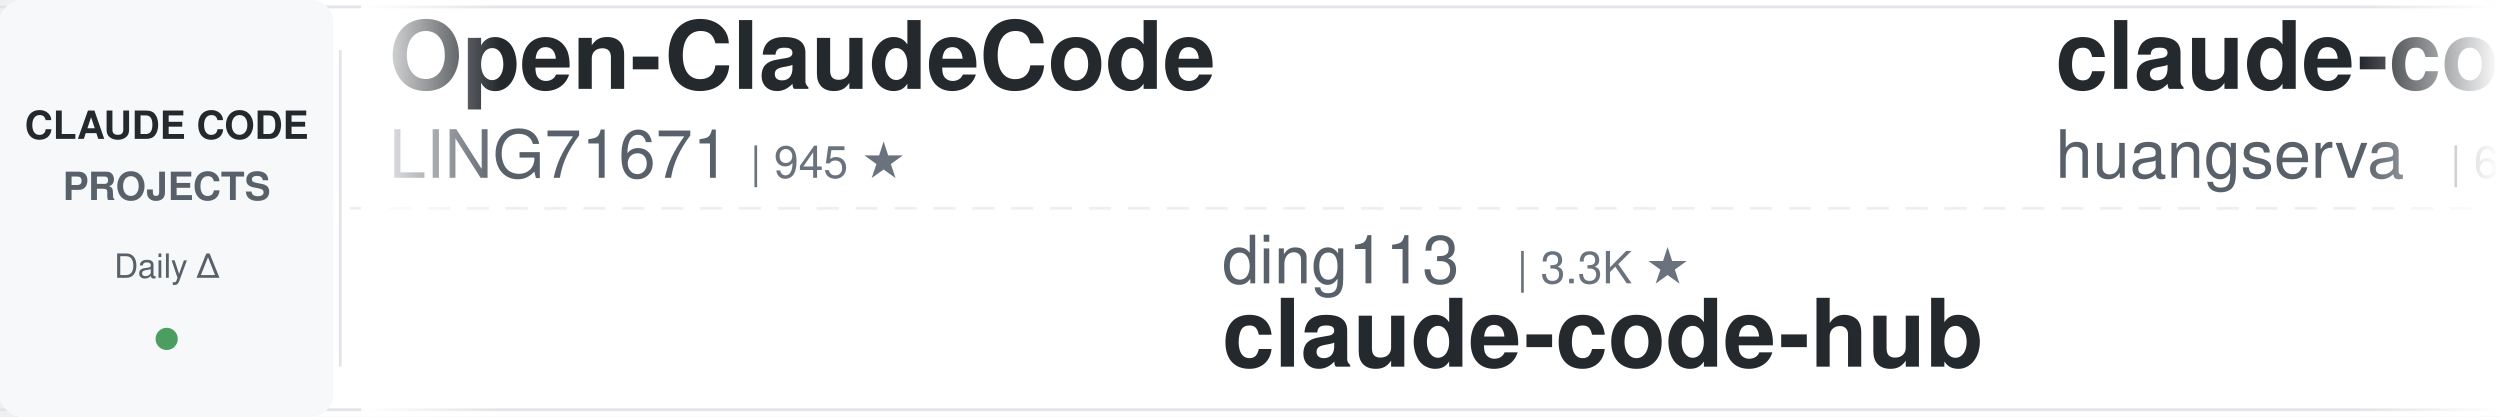
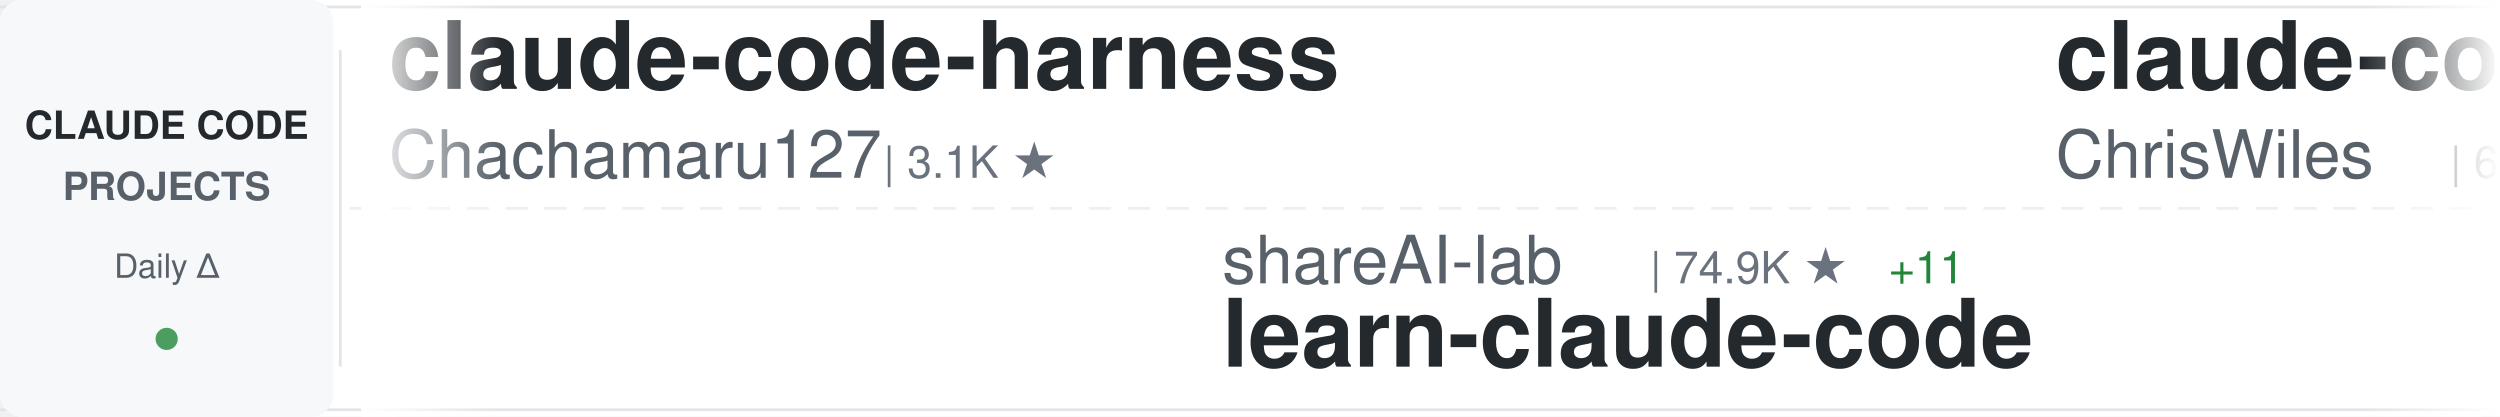
<svg xmlns="http://www.w3.org/2000/svg" width="900" height="150">
  <defs>
    <linearGradient id="awesomeLeftFade" x1="0%" y1="0%" x2="100%" y2="0%">
      <stop offset="0%" style="stop-color:#ffffff;stop-opacity:1" />
      <stop offset="100%" style="stop-color:#ffffff;stop-opacity:0" />
    </linearGradient>
    <linearGradient id="awesomeRightFade" x1="0%" y1="0%" x2="100%" y2="0%">
      <stop offset="0%" style="stop-color:#ffffff;stop-opacity:0" />
      <stop offset="100%" style="stop-color:#ffffff;stop-opacity:1" />
    </linearGradient>
  </defs>
  <rect width="900" height="150" fill="#ffffff" rx="8" />
  <rect x="0" y="2" width="900" height="1" fill="#e1e4e8" />
  <rect x="0" y="147" width="900" height="1" fill="#e1e4e8" />
  <line x1="0" y1="75" x2="900" y2="75" stroke="#e1e4e8" stroke-width="1" stroke-dasharray="8 6" opacity="0.6" />
  <rect x="0" y="0" width="120" height="150" fill="#f6f8fa" rx="8" />
  <text x="60" y="50" font-family="-apple-system, BlinkMacSystemFont, 'Segoe UI', Helvetica, Arial, sans-serif" font-size="14" font-weight="600" fill="#24292e" text-anchor="middle">CLAUDE CODE</text>
  <text x="60" y="72" font-family="-apple-system, BlinkMacSystemFont, 'Segoe UI', Helvetica, Arial, sans-serif" font-size="14" font-weight="600" fill="#586069" text-anchor="middle">PROJECTS</text>
  <text x="60" y="100" font-family="-apple-system, BlinkMacSystemFont, 'Segoe UI', Helvetica, Arial, sans-serif" font-size="12" font-weight="500" fill="#586069" text-anchor="middle">Daily Δ</text>
  <circle cx="60" cy="122" r="4" fill="#22863a" opacity="0.8" />
  <rect x="122" y="18" width="1" height="114" fill="#e1e4e8" />
  <clipPath id="awesomeTickerClip">
    <rect x="130" y="0" width="770" height="150" />
  </clipPath>
  <g clip-path="url(#awesomeTickerClip)">
    <g id="awesomeTickerItems">
      <animateTransform attributeName="transform" attributeType="XML" type="translate" from="0 0" to="-3000 0" dur="54s" repeatCount="indefinite" />
      <g transform="translate(0, 0)">
-         <text x="140" y="32" font-family="-apple-system, BlinkMacSystemFont, 'Segoe UI', Helvetica, Arial, sans-serif" font-size="34" font-weight="600" fill="#24292e">Open-ClaudeCode</text>
-         <text x="140" y="64" font-family="-apple-system, BlinkMacSystemFont, 'Segoe UI', Helvetica, Arial, sans-serif" font-size="24" font-weight="400" fill="#586069">LING71671</text>
-         <text x="270" y="64" font-family="-apple-system, BlinkMacSystemFont, 'Segoe UI', Helvetica, Arial, sans-serif" font-size="16" font-weight="500" fill="#6a737d">| 945 ★</text>
+         <text x="140" y="32" font-family="-apple-system, BlinkMacSystemFont, 'Segoe UI', Helvetica, Arial, sans-serif" font-size="34" font-weight="600" fill="#24292e">claude-code-harness</text>
+         <text x="140" y="64" font-family="-apple-system, BlinkMacSystemFont, 'Segoe UI', Helvetica, Arial, sans-serif" font-size="24" font-weight="400" fill="#586069">Chachamaru127</text>
+         <text x="318" y="64" font-family="-apple-system, BlinkMacSystemFont, 'Segoe UI', Helvetica, Arial, sans-serif" font-size="16" font-weight="500" fill="#6a737d">| 3.1K ★</text>
      </g>
      <g transform="translate(300, 0)">
-         <text x="140" y="102" font-family="-apple-system, BlinkMacSystemFont, 'Segoe UI', Helvetica, Arial, sans-serif" font-size="24" font-weight="400" fill="#586069">ding113</text>
-         <text x="246" y="102" font-family="-apple-system, BlinkMacSystemFont, 'Segoe UI', Helvetica, Arial, sans-serif" font-size="16" font-weight="500" fill="#6a737d">| 3.3K ★</text>
-         <text x="140" y="132" font-family="-apple-system, BlinkMacSystemFont, 'Segoe UI', Helvetica, Arial, sans-serif" font-size="34" font-weight="600" fill="#24292e">claude-code-hub</text>
+         <text x="140" y="102" font-family="-apple-system, BlinkMacSystemFont, 'Segoe UI', Helvetica, Arial, sans-serif" font-size="24" font-weight="400" fill="#586069">shareAI-lab</text>
+         <text x="294" y="102" font-family="-apple-system, BlinkMacSystemFont, 'Segoe UI', Helvetica, Arial, sans-serif" font-size="16" font-weight="500" fill="#6a737d">| 74.9K ★</text>
+         <text x="380" y="102" font-family="-apple-system, BlinkMacSystemFont, 'Segoe UI', Helvetica, Arial, sans-serif" font-size="16" font-weight="500" fill="#22863a"> +11</text>
+         <text x="140" y="132" font-family="-apple-system, BlinkMacSystemFont, 'Segoe UI', Helvetica, Arial, sans-serif" font-size="34" font-weight="600" fill="#24292e">learn-claude-code</text>
      </g>
      <g transform="translate(600, 0)">
-         <text x="140" y="32" font-family="-apple-system, BlinkMacSystemFont, 'Segoe UI', Helvetica, Arial, sans-serif" font-size="34" font-weight="600" fill="#24292e">claude-code-cli</text>
-         <text x="140" y="64" font-family="-apple-system, BlinkMacSystemFont, 'Segoe UI', Helvetica, Arial, sans-serif" font-size="24" font-weight="400" fill="#586069">huangserva</text>
-         <text x="282" y="64" font-family="-apple-system, BlinkMacSystemFont, 'Segoe UI', Helvetica, Arial, sans-serif" font-size="16" font-weight="500" fill="#6a737d">| 622 ★</text>
+         <text x="140" y="32" font-family="-apple-system, BlinkMacSystemFont, 'Segoe UI', Helvetica, Arial, sans-serif" font-size="34" font-weight="600" fill="#24292e">claude-code-showcase</text>
+         <text x="140" y="64" font-family="-apple-system, BlinkMacSystemFont, 'Segoe UI', Helvetica, Arial, sans-serif" font-size="24" font-weight="400" fill="#586069">ChrisWiles</text>
+         <text x="282" y="64" font-family="-apple-system, BlinkMacSystemFont, 'Segoe UI', Helvetica, Arial, sans-serif" font-size="16" font-weight="500" fill="#6a737d">| 6.0K ★</text>
      </g>
      <g transform="translate(900, 0)">
-         <text x="140" y="102" font-family="-apple-system, BlinkMacSystemFont, 'Segoe UI', Helvetica, Arial, sans-serif" font-size="24" font-weight="400" fill="#586069">Piebald-AI</text>
-         <text x="282" y="102" font-family="-apple-system, BlinkMacSystemFont, 'Segoe UI', Helvetica, Arial, sans-serif" font-size="16" font-weight="500" fill="#6a737d">| 12.4K ★</text>
-         <text x="368" y="102" font-family="-apple-system, BlinkMacSystemFont, 'Segoe UI', Helvetica, Arial, sans-serif" font-size="16" font-weight="500" fill="#22863a"> +1</text>
-         <text x="140" y="132" font-family="-apple-system, BlinkMacSystemFont, 'Segoe UI', Helvetica, Arial, sans-serif" font-size="34" font-weight="600" fill="#24292e">claude-code-system-promp...</text>
+         <text x="140" y="102" font-family="-apple-system, BlinkMacSystemFont, 'Segoe UI', Helvetica, Arial, sans-serif" font-size="24" font-weight="400" fill="#586069">huangserva</text>
+         <text x="282" y="102" font-family="-apple-system, BlinkMacSystemFont, 'Segoe UI', Helvetica, Arial, sans-serif" font-size="16" font-weight="500" fill="#6a737d">| 622 ★</text>
+         <text x="140" y="132" font-family="-apple-system, BlinkMacSystemFont, 'Segoe UI', Helvetica, Arial, sans-serif" font-size="34" font-weight="600" fill="#24292e">claude-code-cli</text>
      </g>
      <g transform="translate(1200, 0)">
-         <text x="140" y="32" font-family="-apple-system, BlinkMacSystemFont, 'Segoe UI', Helvetica, Arial, sans-serif" font-size="34" font-weight="600" fill="#24292e">andrej-karpathy-skills</text>
-         <text x="140" y="64" font-family="-apple-system, BlinkMacSystemFont, 'Segoe UI', Helvetica, Arial, sans-serif" font-size="24" font-weight="400" fill="#586069">multica-ai</text>
-         <text x="282" y="64" font-family="-apple-system, BlinkMacSystemFont, 'Segoe UI', Helvetica, Arial, sans-serif" font-size="16" font-weight="500" fill="#6a737d">| 204.7K ★</text>
-         <text x="377" y="64" font-family="-apple-system, BlinkMacSystemFont, 'Segoe UI', Helvetica, Arial, sans-serif" font-size="16" font-weight="500" fill="#22863a"> +67</text>
+         <text x="140" y="32" font-family="-apple-system, BlinkMacSystemFont, 'Segoe UI', Helvetica, Arial, sans-serif" font-size="34" font-weight="600" fill="#24292e">claude-code-reverse</text>
+         <text x="140" y="64" font-family="-apple-system, BlinkMacSystemFont, 'Segoe UI', Helvetica, Arial, sans-serif" font-size="24" font-weight="400" fill="#586069">Yuyz0112</text>
+         <text x="258" y="64" font-family="-apple-system, BlinkMacSystemFont, 'Segoe UI', Helvetica, Arial, sans-serif" font-size="16" font-weight="500" fill="#6a737d">| 2.4K ★</text>
      </g>
      <g transform="translate(1500, 0)">
-         <text x="140" y="102" font-family="-apple-system, BlinkMacSystemFont, 'Segoe UI', Helvetica, Arial, sans-serif" font-size="24" font-weight="400" fill="#586069">xu-xiang</text>
-         <text x="258" y="102" font-family="-apple-system, BlinkMacSystemFont, 'Segoe UI', Helvetica, Arial, sans-serif" font-size="16" font-weight="500" fill="#6a737d">| 1.9K ★</text>
-         <text x="335" y="102" font-family="-apple-system, BlinkMacSystemFont, 'Segoe UI', Helvetica, Arial, sans-serif" font-size="16" font-weight="500" fill="#22863a"> +1</text>
-         <text x="140" y="132" font-family="-apple-system, BlinkMacSystemFont, 'Segoe UI', Helvetica, Arial, sans-serif" font-size="34" font-weight="600" fill="#24292e">everything-claude-code-z...</text>
+         <text x="140" y="102" font-family="-apple-system, BlinkMacSystemFont, 'Segoe UI', Helvetica, Arial, sans-serif" font-size="24" font-weight="400" fill="#586069">SeemSeam</text>
+         <text x="258" y="102" font-family="-apple-system, BlinkMacSystemFont, 'Segoe UI', Helvetica, Arial, sans-serif" font-size="16" font-weight="500" fill="#6a737d">| 3.4K ★</text>
+         <text x="140" y="132" font-family="-apple-system, BlinkMacSystemFont, 'Segoe UI', Helvetica, Arial, sans-serif" font-size="34" font-weight="600" fill="#24292e">claude_codex_bridge</text>
      </g>
      <g transform="translate(1800, 0)">
-         <text x="140" y="32" font-family="-apple-system, BlinkMacSystemFont, 'Segoe UI', Helvetica, Arial, sans-serif" font-size="34" font-weight="600" fill="#24292e">pi-vs-claude-code</text>
-         <text x="140" y="64" font-family="-apple-system, BlinkMacSystemFont, 'Segoe UI', Helvetica, Arial, sans-serif" font-size="24" font-weight="400" fill="#586069">disler</text>
-         <text x="234" y="64" font-family="-apple-system, BlinkMacSystemFont, 'Segoe UI', Helvetica, Arial, sans-serif" font-size="16" font-weight="500" fill="#6a737d">| 1.6K ★</text>
+         <text x="140" y="32" font-family="-apple-system, BlinkMacSystemFont, 'Segoe UI', Helvetica, Arial, sans-serif" font-size="34" font-weight="600" fill="#24292e">claude-code-source</text>
+         <text x="140" y="64" font-family="-apple-system, BlinkMacSystemFont, 'Segoe UI', Helvetica, Arial, sans-serif" font-size="24" font-weight="400" fill="#586069">JrCx7scC</text>
+         <text x="258" y="64" font-family="-apple-system, BlinkMacSystemFont, 'Segoe UI', Helvetica, Arial, sans-serif" font-size="16" font-weight="500" fill="#6a737d">| 374 ★</text>
      </g>
      <g transform="translate(2100, 0)">
-         <text x="140" y="102" font-family="-apple-system, BlinkMacSystemFont, 'Segoe UI', Helvetica, Arial, sans-serif" font-size="24" font-weight="400" fill="#586069">anthropics</text>
-         <text x="282" y="102" font-family="-apple-system, BlinkMacSystemFont, 'Segoe UI', Helvetica, Arial, sans-serif" font-size="16" font-weight="500" fill="#6a737d">| 6.0K ★</text>
-         <text x="359" y="102" font-family="-apple-system, BlinkMacSystemFont, 'Segoe UI', Helvetica, Arial, sans-serif" font-size="16" font-weight="500" fill="#22863a"> +8</text>
-         <text x="140" y="132" font-family="-apple-system, BlinkMacSystemFont, 'Segoe UI', Helvetica, Arial, sans-serif" font-size="34" font-weight="600" fill="#24292e">claude-code-security-rev...</text>
+         <text x="140" y="102" font-family="-apple-system, BlinkMacSystemFont, 'Segoe UI', Helvetica, Arial, sans-serif" font-size="24" font-weight="400" fill="#586069">OneRedOak</text>
+         <text x="270" y="102" font-family="-apple-system, BlinkMacSystemFont, 'Segoe UI', Helvetica, Arial, sans-serif" font-size="16" font-weight="500" fill="#6a737d">| 3.9K ★</text>
+         <text x="347" y="102" font-family="-apple-system, BlinkMacSystemFont, 'Segoe UI', Helvetica, Arial, sans-serif" font-size="16" font-weight="500" fill="#22863a"> +1</text>
+         <text x="140" y="132" font-family="-apple-system, BlinkMacSystemFont, 'Segoe UI', Helvetica, Arial, sans-serif" font-size="34" font-weight="600" fill="#24292e">claude-code-workflows</text>
      </g>
      <g transform="translate(2400, 0)">
-         <text x="140" y="32" font-family="-apple-system, BlinkMacSystemFont, 'Segoe UI', Helvetica, Arial, sans-serif" font-size="34" font-weight="600" fill="#24292e">claude-code-hooks-master...</text>
-         <text x="140" y="64" font-family="-apple-system, BlinkMacSystemFont, 'Segoe UI', Helvetica, Arial, sans-serif" font-size="24" font-weight="400" fill="#586069">disler</text>
-         <text x="234" y="64" font-family="-apple-system, BlinkMacSystemFont, 'Segoe UI', Helvetica, Arial, sans-serif" font-size="16" font-weight="500" fill="#6a737d">| 3.9K ★</text>
+         <text x="140" y="32" font-family="-apple-system, BlinkMacSystemFont, 'Segoe UI', Helvetica, Arial, sans-serif" font-size="34" font-weight="600" fill="#24292e">claude-code-video-toolki...</text>
+         <text x="140" y="64" font-family="-apple-system, BlinkMacSystemFont, 'Segoe UI', Helvetica, Arial, sans-serif" font-size="24" font-weight="400" fill="#586069">digitalsamba</text>
+         <text x="306" y="64" font-family="-apple-system, BlinkMacSystemFont, 'Segoe UI', Helvetica, Arial, sans-serif" font-size="16" font-weight="500" fill="#6a737d">| 2.0K ★</text>
      </g>
      <g transform="translate(2700, 0)">
-         <text x="140" y="102" font-family="-apple-system, BlinkMacSystemFont, 'Segoe UI', Helvetica, Arial, sans-serif" font-size="24" font-weight="400" fill="#586069">affaan-m</text>
-         <text x="258" y="102" font-family="-apple-system, BlinkMacSystemFont, 'Segoe UI', Helvetica, Arial, sans-serif" font-size="16" font-weight="500" fill="#6a737d">| 241.6K ★</text>
-         <text x="353" y="102" font-family="-apple-system, BlinkMacSystemFont, 'Segoe UI', Helvetica, Arial, sans-serif" font-size="16" font-weight="500" fill="#22863a"> +40</text>
-         <text x="140" y="132" font-family="-apple-system, BlinkMacSystemFont, 'Segoe UI', Helvetica, Arial, sans-serif" font-size="34" font-weight="600" fill="#24292e">ECC</text>
+         <text x="140" y="102" font-family="-apple-system, BlinkMacSystemFont, 'Segoe UI', Helvetica, Arial, sans-serif" font-size="24" font-weight="400" fill="#586069">Donchitos</text>
+         <text x="270" y="102" font-family="-apple-system, BlinkMacSystemFont, 'Segoe UI', Helvetica, Arial, sans-serif" font-size="16" font-weight="500" fill="#6a737d">| 24.4K ★</text>
+         <text x="356" y="102" font-family="-apple-system, BlinkMacSystemFont, 'Segoe UI', Helvetica, Arial, sans-serif" font-size="16" font-weight="500" fill="#22863a"> +15</text>
+         <text x="140" y="132" font-family="-apple-system, BlinkMacSystemFont, 'Segoe UI', Helvetica, Arial, sans-serif" font-size="34" font-weight="600" fill="#24292e">Claude-Code-Game-Studios</text>
      </g>
      <g transform="translate(3000, 0)">
-         <text x="140" y="32" font-family="-apple-system, BlinkMacSystemFont, 'Segoe UI', Helvetica, Arial, sans-serif" font-size="34" font-weight="600" fill="#24292e">Open-ClaudeCode</text>
-         <text x="140" y="64" font-family="-apple-system, BlinkMacSystemFont, 'Segoe UI', Helvetica, Arial, sans-serif" font-size="24" font-weight="400" fill="#586069">LING71671</text>
-         <text x="270" y="64" font-family="-apple-system, BlinkMacSystemFont, 'Segoe UI', Helvetica, Arial, sans-serif" font-size="16" font-weight="500" fill="#6a737d">| 945 ★</text>
+         <text x="140" y="32" font-family="-apple-system, BlinkMacSystemFont, 'Segoe UI', Helvetica, Arial, sans-serif" font-size="34" font-weight="600" fill="#24292e">claude-code-harness</text>
+         <text x="140" y="64" font-family="-apple-system, BlinkMacSystemFont, 'Segoe UI', Helvetica, Arial, sans-serif" font-size="24" font-weight="400" fill="#586069">Chachamaru127</text>
+         <text x="318" y="64" font-family="-apple-system, BlinkMacSystemFont, 'Segoe UI', Helvetica, Arial, sans-serif" font-size="16" font-weight="500" fill="#6a737d">| 3.1K ★</text>
      </g>
      <g transform="translate(3300, 0)">
-         <text x="140" y="102" font-family="-apple-system, BlinkMacSystemFont, 'Segoe UI', Helvetica, Arial, sans-serif" font-size="24" font-weight="400" fill="#586069">ding113</text>
-         <text x="246" y="102" font-family="-apple-system, BlinkMacSystemFont, 'Segoe UI', Helvetica, Arial, sans-serif" font-size="16" font-weight="500" fill="#6a737d">| 3.3K ★</text>
-         <text x="140" y="132" font-family="-apple-system, BlinkMacSystemFont, 'Segoe UI', Helvetica, Arial, sans-serif" font-size="34" font-weight="600" fill="#24292e">claude-code-hub</text>
+         <text x="140" y="102" font-family="-apple-system, BlinkMacSystemFont, 'Segoe UI', Helvetica, Arial, sans-serif" font-size="24" font-weight="400" fill="#586069">shareAI-lab</text>
+         <text x="294" y="102" font-family="-apple-system, BlinkMacSystemFont, 'Segoe UI', Helvetica, Arial, sans-serif" font-size="16" font-weight="500" fill="#6a737d">| 74.9K ★</text>
+         <text x="380" y="102" font-family="-apple-system, BlinkMacSystemFont, 'Segoe UI', Helvetica, Arial, sans-serif" font-size="16" font-weight="500" fill="#22863a"> +11</text>
+         <text x="140" y="132" font-family="-apple-system, BlinkMacSystemFont, 'Segoe UI', Helvetica, Arial, sans-serif" font-size="34" font-weight="600" fill="#24292e">learn-claude-code</text>
      </g>
      <g transform="translate(3600, 0)">
-         <text x="140" y="32" font-family="-apple-system, BlinkMacSystemFont, 'Segoe UI', Helvetica, Arial, sans-serif" font-size="34" font-weight="600" fill="#24292e">claude-code-cli</text>
-         <text x="140" y="64" font-family="-apple-system, BlinkMacSystemFont, 'Segoe UI', Helvetica, Arial, sans-serif" font-size="24" font-weight="400" fill="#586069">huangserva</text>
-         <text x="282" y="64" font-family="-apple-system, BlinkMacSystemFont, 'Segoe UI', Helvetica, Arial, sans-serif" font-size="16" font-weight="500" fill="#6a737d">| 622 ★</text>
+         <text x="140" y="32" font-family="-apple-system, BlinkMacSystemFont, 'Segoe UI', Helvetica, Arial, sans-serif" font-size="34" font-weight="600" fill="#24292e">claude-code-showcase</text>
+         <text x="140" y="64" font-family="-apple-system, BlinkMacSystemFont, 'Segoe UI', Helvetica, Arial, sans-serif" font-size="24" font-weight="400" fill="#586069">ChrisWiles</text>
+         <text x="282" y="64" font-family="-apple-system, BlinkMacSystemFont, 'Segoe UI', Helvetica, Arial, sans-serif" font-size="16" font-weight="500" fill="#6a737d">| 6.0K ★</text>
      </g>
      <g transform="translate(3900, 0)">
-         <text x="140" y="102" font-family="-apple-system, BlinkMacSystemFont, 'Segoe UI', Helvetica, Arial, sans-serif" font-size="24" font-weight="400" fill="#586069">Piebald-AI</text>
-         <text x="282" y="102" font-family="-apple-system, BlinkMacSystemFont, 'Segoe UI', Helvetica, Arial, sans-serif" font-size="16" font-weight="500" fill="#6a737d">| 12.4K ★</text>
-         <text x="368" y="102" font-family="-apple-system, BlinkMacSystemFont, 'Segoe UI', Helvetica, Arial, sans-serif" font-size="16" font-weight="500" fill="#22863a"> +1</text>
-         <text x="140" y="132" font-family="-apple-system, BlinkMacSystemFont, 'Segoe UI', Helvetica, Arial, sans-serif" font-size="34" font-weight="600" fill="#24292e">claude-code-system-promp...</text>
+         <text x="140" y="102" font-family="-apple-system, BlinkMacSystemFont, 'Segoe UI', Helvetica, Arial, sans-serif" font-size="24" font-weight="400" fill="#586069">huangserva</text>
+         <text x="282" y="102" font-family="-apple-system, BlinkMacSystemFont, 'Segoe UI', Helvetica, Arial, sans-serif" font-size="16" font-weight="500" fill="#6a737d">| 622 ★</text>
+         <text x="140" y="132" font-family="-apple-system, BlinkMacSystemFont, 'Segoe UI', Helvetica, Arial, sans-serif" font-size="34" font-weight="600" fill="#24292e">claude-code-cli</text>
      </g>
    </g>
  </g>
  <rect x="130" y="0" width="50" height="150" fill="url(#awesomeLeftFade)" />
  <rect x="850" y="0" width="50" height="150" fill="url(#awesomeRightFade)" />
</svg>
